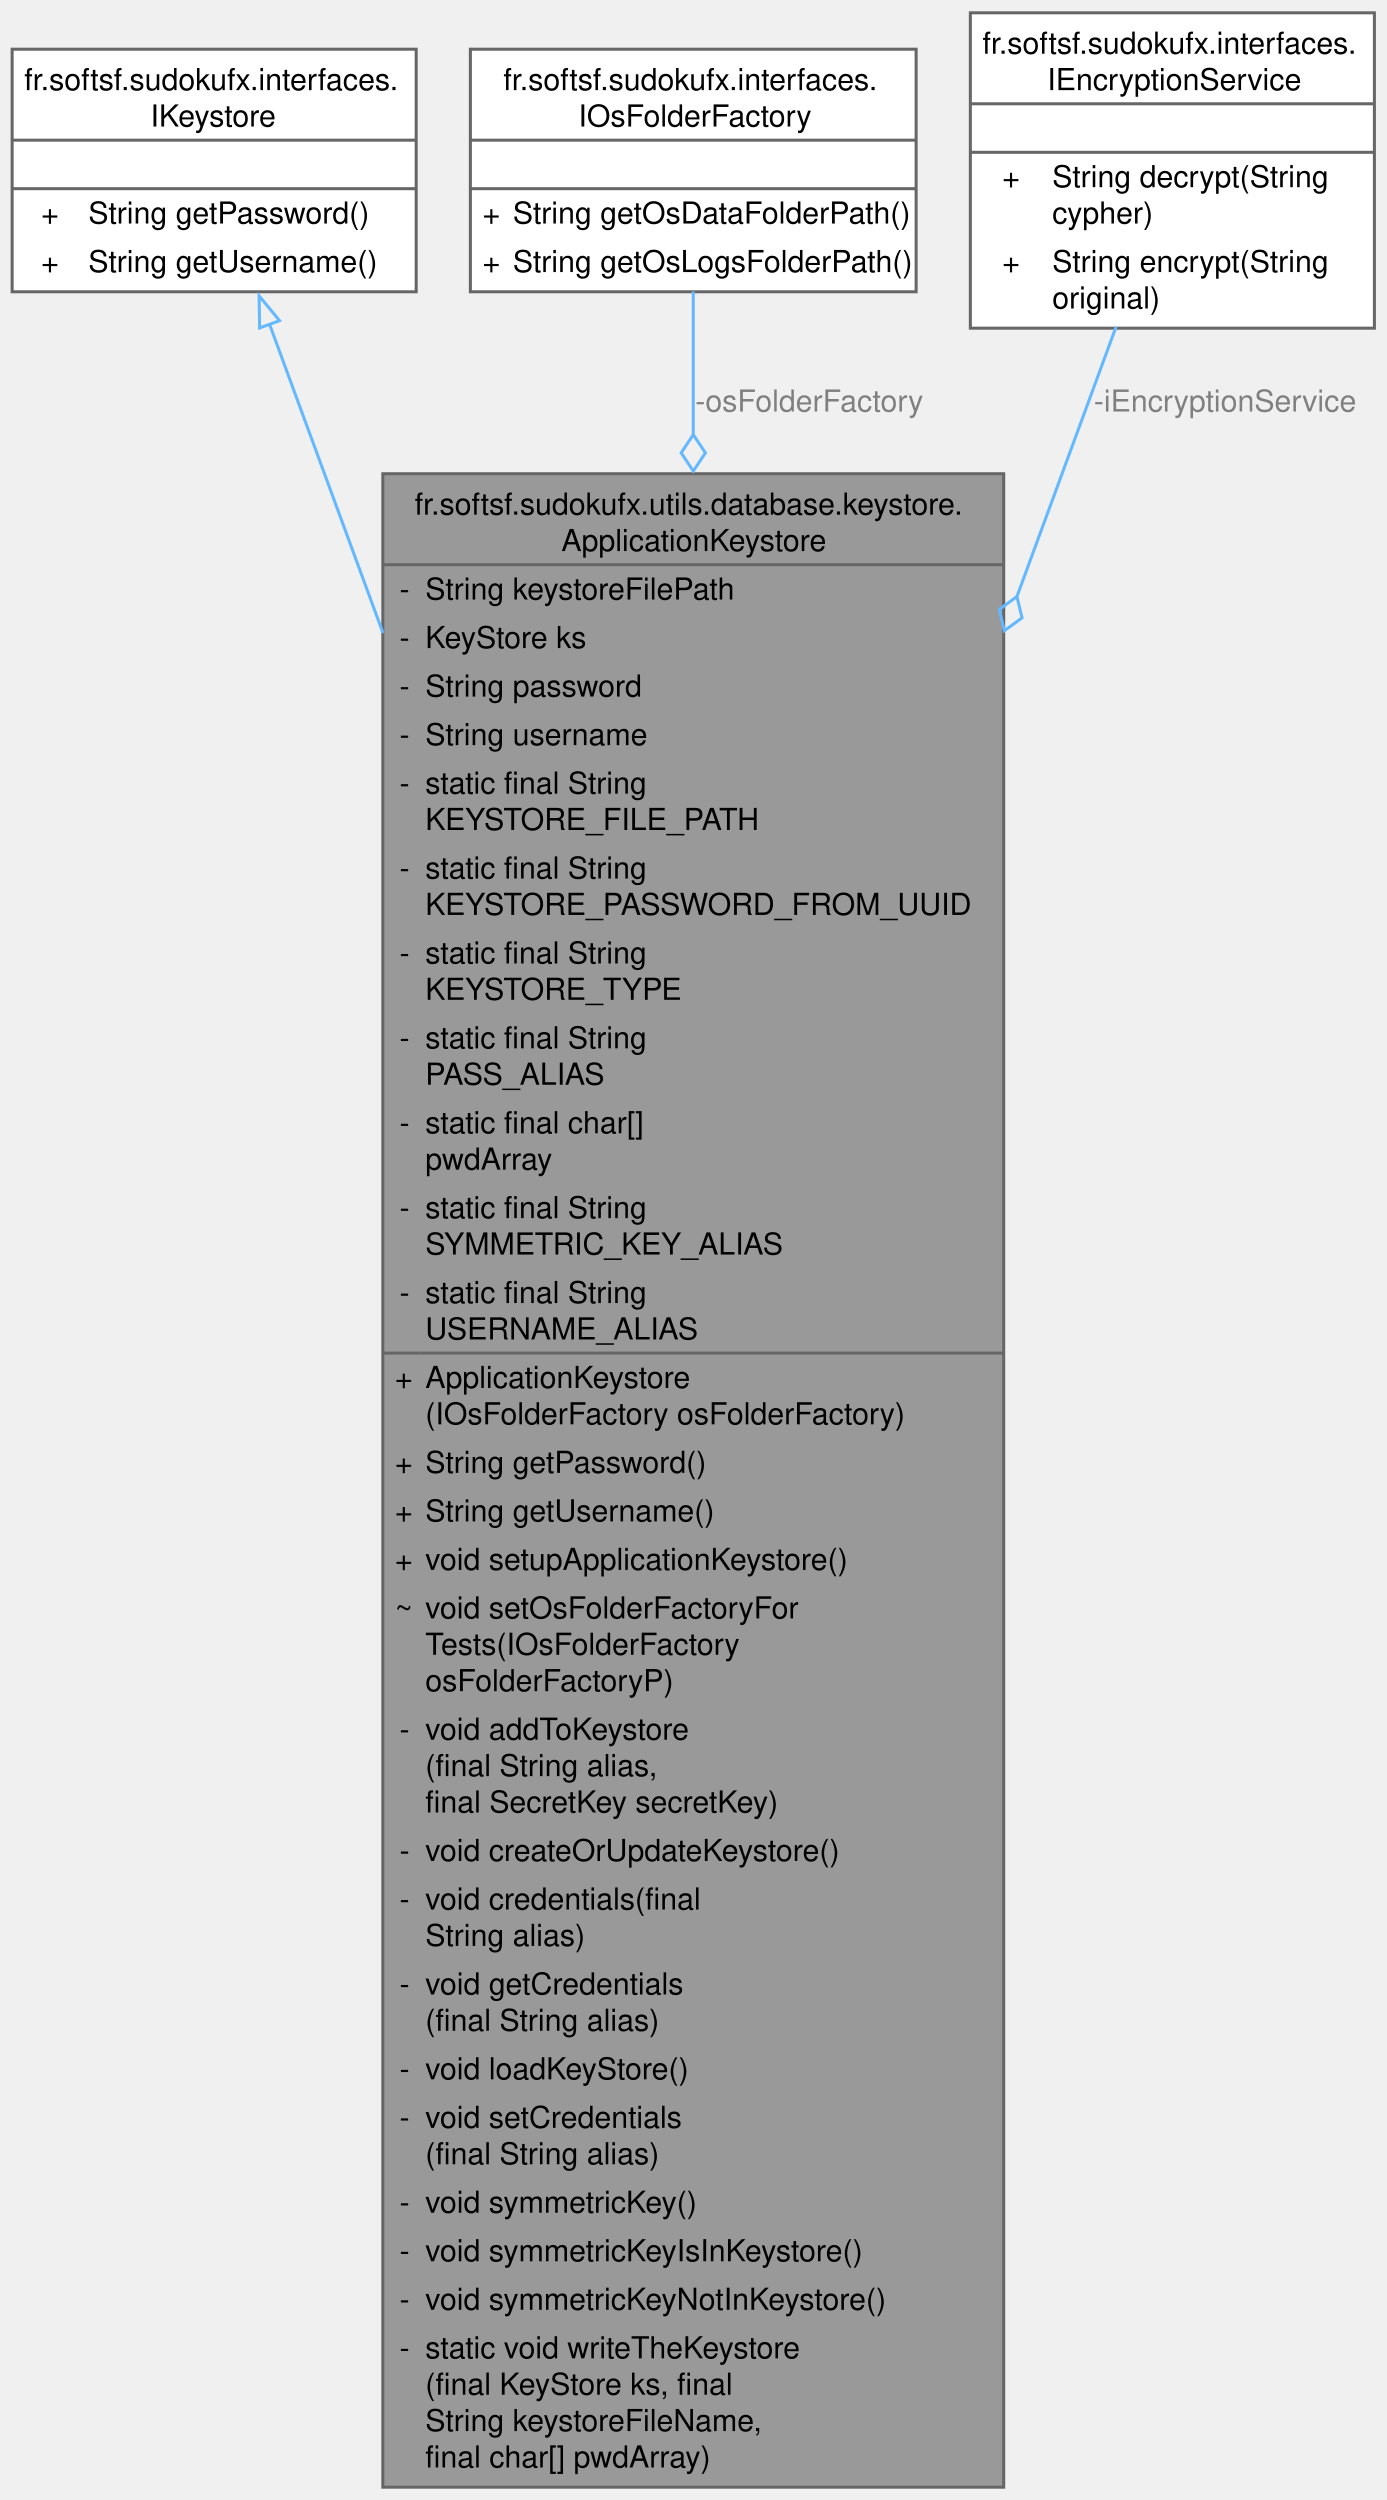
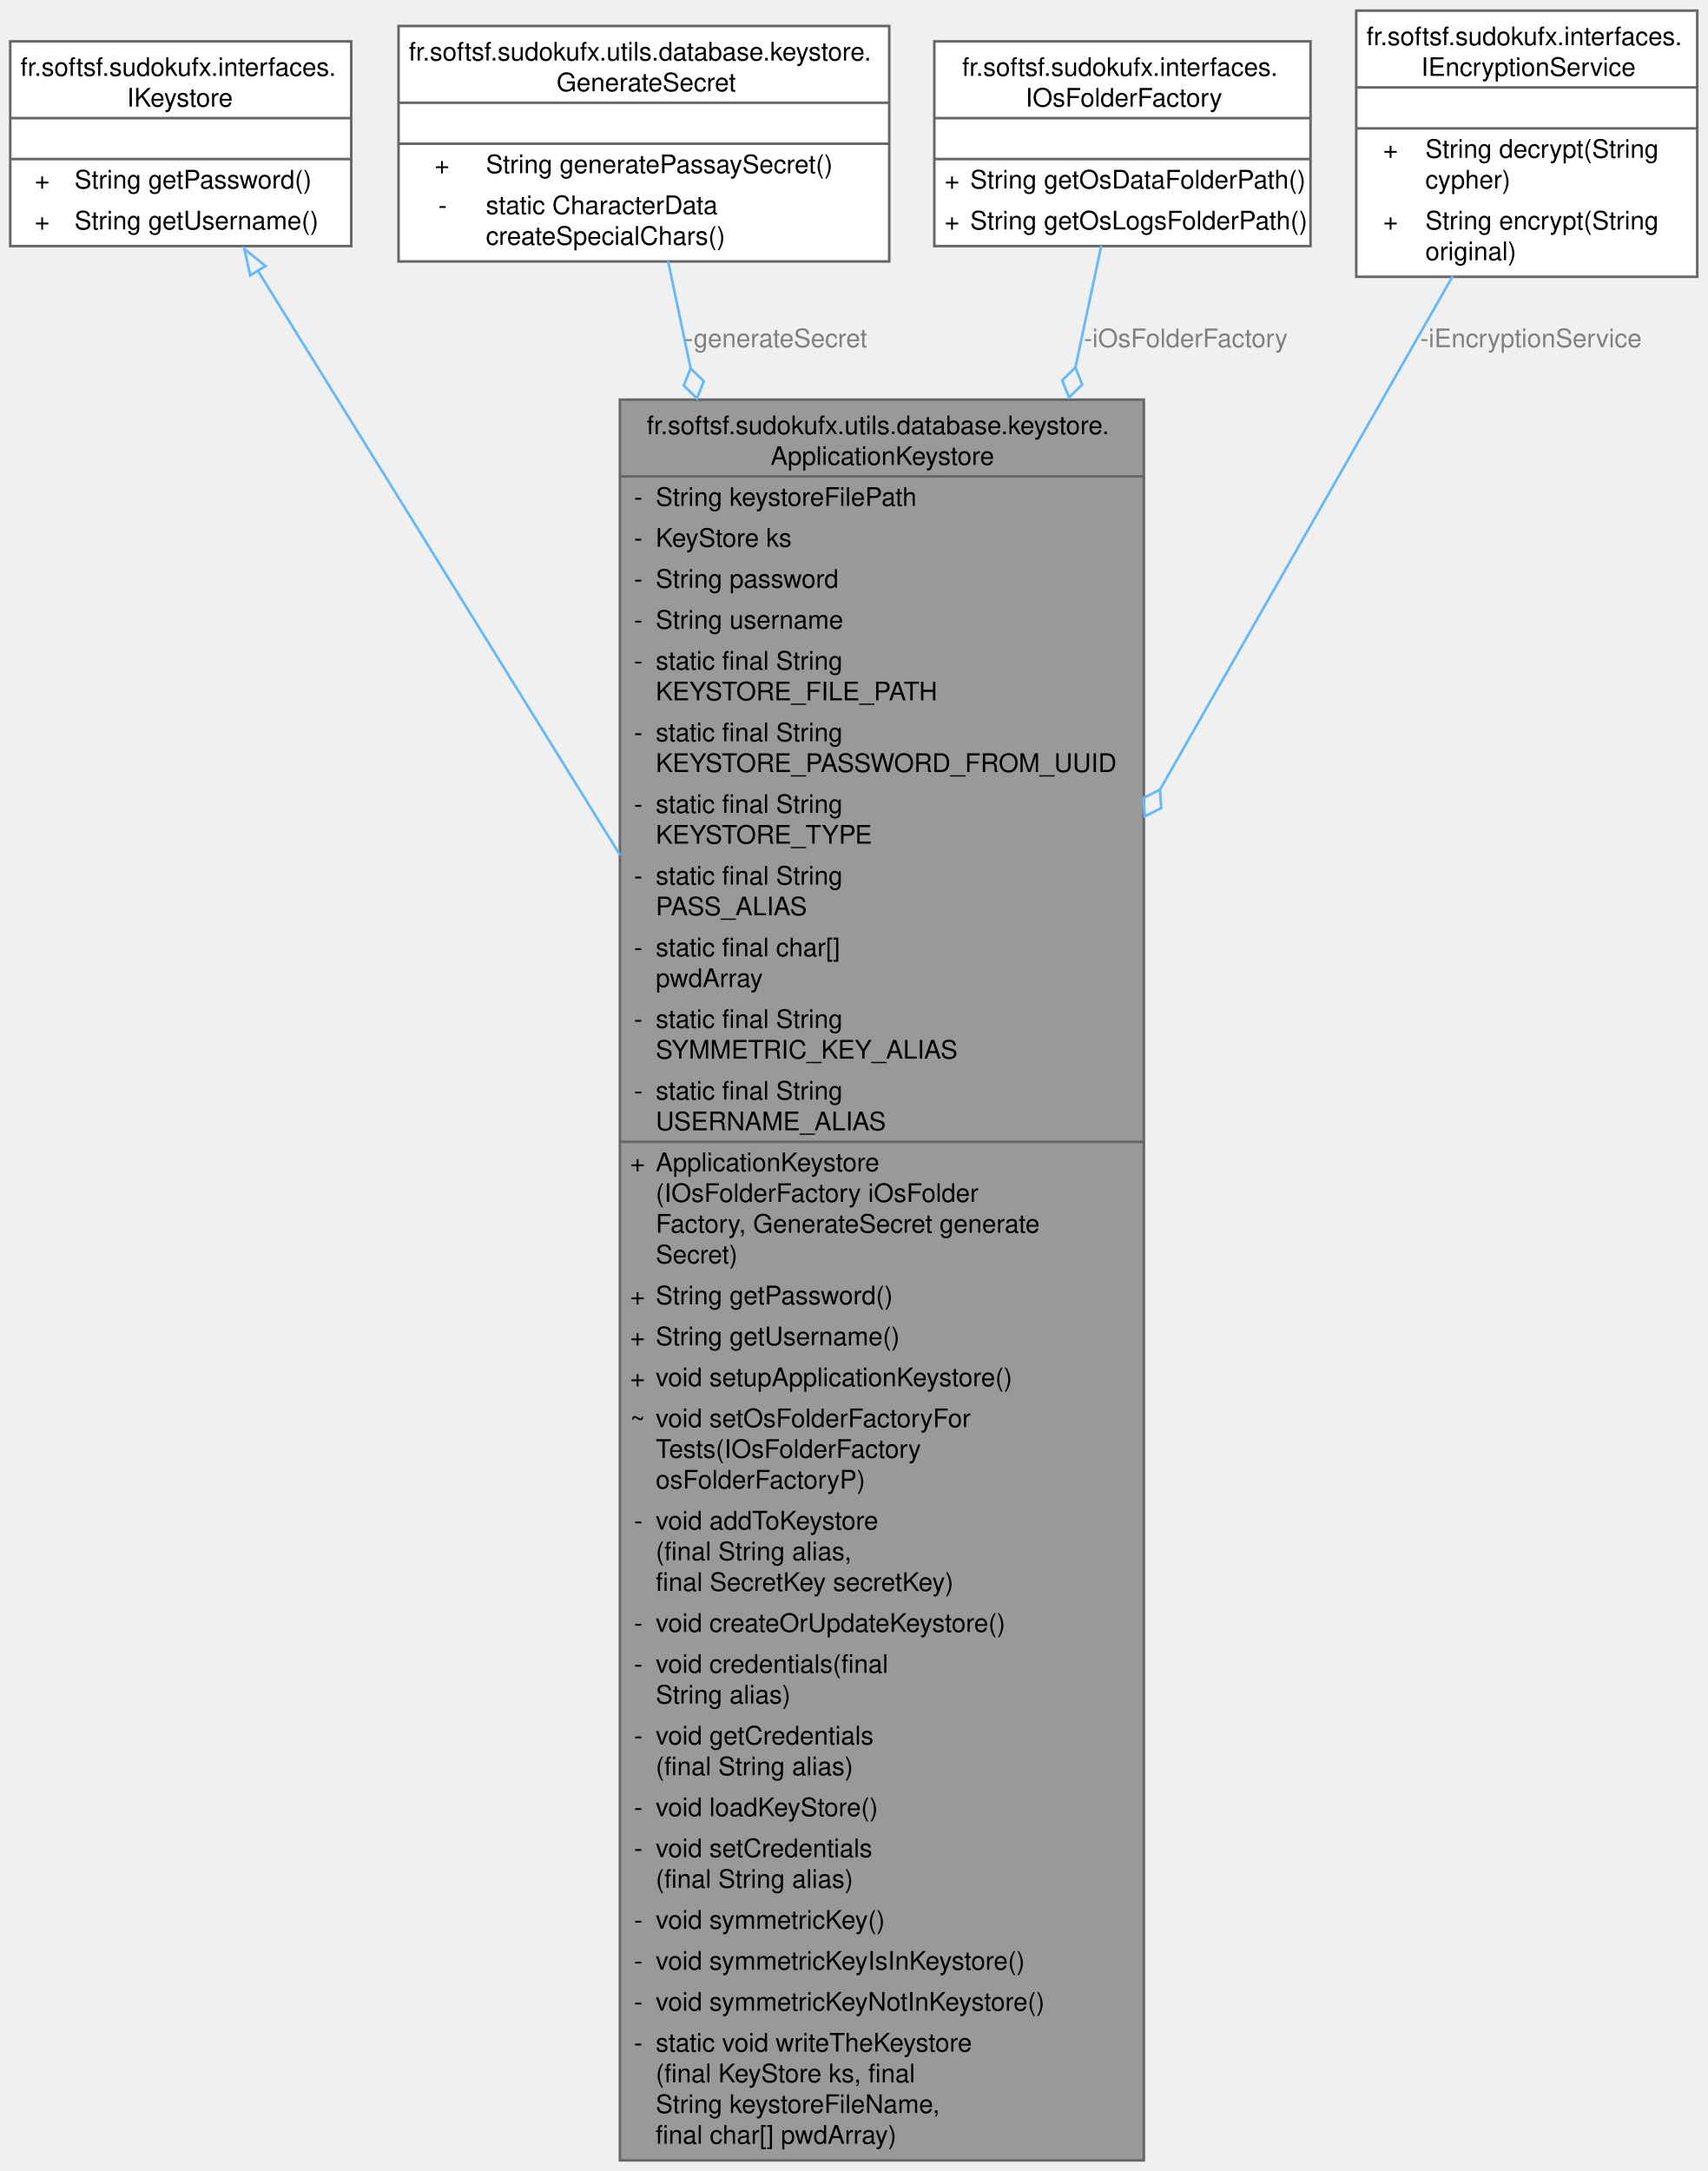
- <svg xmlns="http://www.w3.org/2000/svg" xmlns:xlink="http://www.w3.org/1999/xlink" width="457pt" height="824pt" viewBox="0.00 0.00 457.25 824.00">
-   <g id="graph0" class="graph" transform="scale(1 1) rotate(0) translate(4 820)">
+ <svg xmlns="http://www.w3.org/2000/svg" xmlns:xlink="http://www.w3.org/1999/xlink" width="667pt" height="848pt" viewBox="0.00 0.00 667.25 848.00">
+   <g id="graph0" class="graph" transform="scale(1 1) rotate(0) translate(4 844)">
    <g id="Node000001" class="node">
      <g id="a_Node000001">
        <a xlink:title="Manages the application's keystore for the secure storage of a symmetric key and database credentials...">
-           <polygon fill="#999999" stroke="none" points="327,-664 122.25,-664 122.25,0 327,0 327,-664" />
-           <text text-anchor="start" x="132.75" y="-650.5" font-family="Helvetica,sans-Serif" font-size="10.00">fr.softsf.sudokufx.utils.database.keystore.</text>
-           <text text-anchor="start" x="181.12" y="-638.5" font-family="Helvetica,sans-Serif" font-size="10.00">ApplicationKeystore</text>
-           <text text-anchor="start" x="127.75" y="-622.5" font-family="Helvetica,sans-Serif" font-size="10.00">-</text>
-           <text text-anchor="start" x="136.25" y="-622.5" font-family="Helvetica,sans-Serif" font-size="10.00">String keystoreFilePath</text>
-           <text text-anchor="start" x="127.75" y="-606.5" font-family="Helvetica,sans-Serif" font-size="10.00">-</text>
-           <text text-anchor="start" x="136.25" y="-606.5" font-family="Helvetica,sans-Serif" font-size="10.00">KeyStore ks</text>
-           <text text-anchor="start" x="127.75" y="-590.5" font-family="Helvetica,sans-Serif" font-size="10.00">-</text>
-           <text text-anchor="start" x="136.25" y="-590.5" font-family="Helvetica,sans-Serif" font-size="10.00">String password</text>
-           <text text-anchor="start" x="127.75" y="-574.5" font-family="Helvetica,sans-Serif" font-size="10.00">-</text>
-           <text text-anchor="start" x="136.25" y="-574.5" font-family="Helvetica,sans-Serif" font-size="10.00">String username</text>
-           <text text-anchor="start" x="127.75" y="-558.5" font-family="Helvetica,sans-Serif" font-size="10.00">-</text>
-           <text text-anchor="start" x="136.25" y="-558.5" font-family="Helvetica,sans-Serif" font-size="10.00">static final String</text>
-           <text text-anchor="start" x="136.25" y="-546.5" font-family="Helvetica,sans-Serif" font-size="10.00"> KEYSTORE_FILE_PATH</text>
-           <text text-anchor="start" x="127.75" y="-530.5" font-family="Helvetica,sans-Serif" font-size="10.00">-</text>
-           <text text-anchor="start" x="136.25" y="-530.5" font-family="Helvetica,sans-Serif" font-size="10.00">static final String</text>
-           <text text-anchor="start" x="136.25" y="-518.5" font-family="Helvetica,sans-Serif" font-size="10.00"> KEYSTORE_PASSWORD_FROM_UUID</text>
-           <text text-anchor="start" x="127.75" y="-502.5" font-family="Helvetica,sans-Serif" font-size="10.00">-</text>
-           <text text-anchor="start" x="136.25" y="-502.5" font-family="Helvetica,sans-Serif" font-size="10.00">static final String</text>
-           <text text-anchor="start" x="136.25" y="-490.5" font-family="Helvetica,sans-Serif" font-size="10.00"> KEYSTORE_TYPE</text>
-           <text text-anchor="start" x="127.75" y="-474.5" font-family="Helvetica,sans-Serif" font-size="10.00">-</text>
-           <text text-anchor="start" x="136.25" y="-474.5" font-family="Helvetica,sans-Serif" font-size="10.00">static final String</text>
-           <text text-anchor="start" x="136.25" y="-462.5" font-family="Helvetica,sans-Serif" font-size="10.00"> PASS_ALIAS</text>
-           <text text-anchor="start" x="127.75" y="-446.5" font-family="Helvetica,sans-Serif" font-size="10.00">-</text>
-           <text text-anchor="start" x="136.25" y="-446.5" font-family="Helvetica,sans-Serif" font-size="10.00">static final char[]</text>
-           <text text-anchor="start" x="136.25" y="-434.5" font-family="Helvetica,sans-Serif" font-size="10.00"> pwdArray</text>
-           <text text-anchor="start" x="127.75" y="-418.5" font-family="Helvetica,sans-Serif" font-size="10.00">-</text>
-           <text text-anchor="start" x="136.25" y="-418.5" font-family="Helvetica,sans-Serif" font-size="10.00">static final String</text>
-           <text text-anchor="start" x="136.25" y="-406.5" font-family="Helvetica,sans-Serif" font-size="10.00"> SYMMETRIC_KEY_ALIAS</text>
-           <text text-anchor="start" x="127.75" y="-390.5" font-family="Helvetica,sans-Serif" font-size="10.00">-</text>
-           <text text-anchor="start" x="136.25" y="-390.5" font-family="Helvetica,sans-Serif" font-size="10.00">static final String</text>
-           <text text-anchor="start" x="136.25" y="-378.5" font-family="Helvetica,sans-Serif" font-size="10.00"> USERNAME_ALIAS</text>
-           <text text-anchor="start" x="126.25" y="-362.5" font-family="Helvetica,sans-Serif" font-size="10.00">+</text>
-           <text text-anchor="start" x="136.25" y="-362.5" font-family="Helvetica,sans-Serif" font-size="10.00">ApplicationKeystore</text>
-           <text text-anchor="start" x="136.25" y="-350.5" font-family="Helvetica,sans-Serif" font-size="10.00">(IOsFolderFactory osFolderFactory)</text>
-           <text text-anchor="start" x="126.25" y="-334.5" font-family="Helvetica,sans-Serif" font-size="10.00">+</text>
-           <text text-anchor="start" x="136.25" y="-334.5" font-family="Helvetica,sans-Serif" font-size="10.00">String getPassword()</text>
-           <text text-anchor="start" x="126.25" y="-318.5" font-family="Helvetica,sans-Serif" font-size="10.00">+</text>
-           <text text-anchor="start" x="136.25" y="-318.5" font-family="Helvetica,sans-Serif" font-size="10.00">String getUsername()</text>
-           <text text-anchor="start" x="126.25" y="-302.5" font-family="Helvetica,sans-Serif" font-size="10.00">+</text>
-           <text text-anchor="start" x="136.25" y="-302.5" font-family="Helvetica,sans-Serif" font-size="10.00">void setupApplicationKeystore()</text>
-           <text text-anchor="start" x="126.25" y="-286.5" font-family="Helvetica,sans-Serif" font-size="10.00">~</text>
-           <text text-anchor="start" x="136.25" y="-286.5" font-family="Helvetica,sans-Serif" font-size="10.00">void setOsFolderFactoryFor</text>
-           <text text-anchor="start" x="136.25" y="-274.5" font-family="Helvetica,sans-Serif" font-size="10.00">Tests(IOsFolderFactory</text>
-           <text text-anchor="start" x="136.25" y="-262.5" font-family="Helvetica,sans-Serif" font-size="10.00"> osFolderFactoryP)</text>
-           <text text-anchor="start" x="127.75" y="-246.5" font-family="Helvetica,sans-Serif" font-size="10.00">-</text>
-           <text text-anchor="start" x="136.25" y="-246.5" font-family="Helvetica,sans-Serif" font-size="10.00">void addToKeystore</text>
-           <text text-anchor="start" x="136.25" y="-234.5" font-family="Helvetica,sans-Serif" font-size="10.00">(final String alias,</text>
-           <text text-anchor="start" x="136.25" y="-222.5" font-family="Helvetica,sans-Serif" font-size="10.00"> final SecretKey secretKey)</text>
-           <text text-anchor="start" x="127.75" y="-206.5" font-family="Helvetica,sans-Serif" font-size="10.00">-</text>
-           <text text-anchor="start" x="136.25" y="-206.5" font-family="Helvetica,sans-Serif" font-size="10.00">void createOrUpdateKeystore()</text>
-           <text text-anchor="start" x="127.75" y="-190.5" font-family="Helvetica,sans-Serif" font-size="10.00">-</text>
-           <text text-anchor="start" x="136.25" y="-190.5" font-family="Helvetica,sans-Serif" font-size="10.00">void credentials(final</text>
-           <text text-anchor="start" x="136.25" y="-178.5" font-family="Helvetica,sans-Serif" font-size="10.00"> String alias)</text>
-           <text text-anchor="start" x="127.75" y="-162.5" font-family="Helvetica,sans-Serif" font-size="10.00">-</text>
-           <text text-anchor="start" x="136.25" y="-162.5" font-family="Helvetica,sans-Serif" font-size="10.00">void getCredentials</text>
-           <text text-anchor="start" x="136.25" y="-150.5" font-family="Helvetica,sans-Serif" font-size="10.00">(final String alias)</text>
-           <text text-anchor="start" x="127.75" y="-134.5" font-family="Helvetica,sans-Serif" font-size="10.00">-</text>
-           <text text-anchor="start" x="136.25" y="-134.5" font-family="Helvetica,sans-Serif" font-size="10.00">void loadKeyStore()</text>
-           <text text-anchor="start" x="127.75" y="-118.5" font-family="Helvetica,sans-Serif" font-size="10.00">-</text>
-           <text text-anchor="start" x="136.25" y="-118.5" font-family="Helvetica,sans-Serif" font-size="10.00">void setCredentials</text>
-           <text text-anchor="start" x="136.25" y="-106.5" font-family="Helvetica,sans-Serif" font-size="10.00">(final String alias)</text>
-           <text text-anchor="start" x="127.75" y="-90.5" font-family="Helvetica,sans-Serif" font-size="10.00">-</text>
-           <text text-anchor="start" x="136.25" y="-90.5" font-family="Helvetica,sans-Serif" font-size="10.00">void symmetricKey()</text>
-           <text text-anchor="start" x="127.75" y="-74.5" font-family="Helvetica,sans-Serif" font-size="10.00">-</text>
-           <text text-anchor="start" x="136.25" y="-74.5" font-family="Helvetica,sans-Serif" font-size="10.00">void symmetricKeyIsInKeystore()</text>
-           <text text-anchor="start" x="127.75" y="-58.5" font-family="Helvetica,sans-Serif" font-size="10.00">-</text>
-           <text text-anchor="start" x="136.25" y="-58.5" font-family="Helvetica,sans-Serif" font-size="10.00">void symmetricKeyNotInKeystore()</text>
-           <text text-anchor="start" x="127.75" y="-42.5" font-family="Helvetica,sans-Serif" font-size="10.00">-</text>
-           <text text-anchor="start" x="136.25" y="-42.5" font-family="Helvetica,sans-Serif" font-size="10.00">static void writeTheKeystore</text>
-           <text text-anchor="start" x="136.25" y="-30.5" font-family="Helvetica,sans-Serif" font-size="10.00">(final KeyStore ks, final</text>
-           <text text-anchor="start" x="136.25" y="-18.5" font-family="Helvetica,sans-Serif" font-size="10.00"> String keystoreFileName,</text>
-           <text text-anchor="start" x="136.25" y="-6.5" font-family="Helvetica,sans-Serif" font-size="10.00"> final char[] pwdArray)</text>
-           <polygon fill="#666666" stroke="#666666" points="122.25,-634 122.25,-634 327,-634 327,-634 122.25,-634" />
-           <polygon fill="#666666" stroke="#666666" points="122.25,-374 122.25,-374 134.25,-374 134.25,-374 122.25,-374" />
-           <polygon fill="#666666" stroke="#666666" points="134.25,-374 134.25,-374 327,-374 327,-374 134.25,-374" />
-           <polygon fill="none" stroke="#666666" points="122.25,0 122.25,-664 327,-664 327,0 122.25,0" />
+           <polygon fill="#999999" stroke="none" points="443,-688 238.25,-688 238.25,0 443,0 443,-688" />
+           <text text-anchor="start" x="248.75" y="-674.5" font-family="Helvetica,sans-Serif" font-size="10.00">fr.softsf.sudokufx.utils.database.keystore.</text>
+           <text text-anchor="start" x="297.12" y="-662.5" font-family="Helvetica,sans-Serif" font-size="10.00">ApplicationKeystore</text>
+           <text text-anchor="start" x="243.75" y="-646.5" font-family="Helvetica,sans-Serif" font-size="10.00">-</text>
+           <text text-anchor="start" x="252.25" y="-646.5" font-family="Helvetica,sans-Serif" font-size="10.00">String keystoreFilePath</text>
+           <text text-anchor="start" x="243.75" y="-630.5" font-family="Helvetica,sans-Serif" font-size="10.00">-</text>
+           <text text-anchor="start" x="252.25" y="-630.5" font-family="Helvetica,sans-Serif" font-size="10.00">KeyStore ks</text>
+           <text text-anchor="start" x="243.75" y="-614.5" font-family="Helvetica,sans-Serif" font-size="10.00">-</text>
+           <text text-anchor="start" x="252.25" y="-614.5" font-family="Helvetica,sans-Serif" font-size="10.00">String password</text>
+           <text text-anchor="start" x="243.75" y="-598.5" font-family="Helvetica,sans-Serif" font-size="10.00">-</text>
+           <text text-anchor="start" x="252.25" y="-598.5" font-family="Helvetica,sans-Serif" font-size="10.00">String username</text>
+           <text text-anchor="start" x="243.75" y="-582.5" font-family="Helvetica,sans-Serif" font-size="10.00">-</text>
+           <text text-anchor="start" x="252.25" y="-582.5" font-family="Helvetica,sans-Serif" font-size="10.00">static final String</text>
+           <text text-anchor="start" x="252.25" y="-570.5" font-family="Helvetica,sans-Serif" font-size="10.00"> KEYSTORE_FILE_PATH</text>
+           <text text-anchor="start" x="243.75" y="-554.5" font-family="Helvetica,sans-Serif" font-size="10.00">-</text>
+           <text text-anchor="start" x="252.25" y="-554.5" font-family="Helvetica,sans-Serif" font-size="10.00">static final String</text>
+           <text text-anchor="start" x="252.25" y="-542.5" font-family="Helvetica,sans-Serif" font-size="10.00"> KEYSTORE_PASSWORD_FROM_UUID</text>
+           <text text-anchor="start" x="243.75" y="-526.5" font-family="Helvetica,sans-Serif" font-size="10.00">-</text>
+           <text text-anchor="start" x="252.25" y="-526.5" font-family="Helvetica,sans-Serif" font-size="10.00">static final String</text>
+           <text text-anchor="start" x="252.25" y="-514.5" font-family="Helvetica,sans-Serif" font-size="10.00"> KEYSTORE_TYPE</text>
+           <text text-anchor="start" x="243.75" y="-498.5" font-family="Helvetica,sans-Serif" font-size="10.00">-</text>
+           <text text-anchor="start" x="252.25" y="-498.5" font-family="Helvetica,sans-Serif" font-size="10.00">static final String</text>
+           <text text-anchor="start" x="252.25" y="-486.5" font-family="Helvetica,sans-Serif" font-size="10.00"> PASS_ALIAS</text>
+           <text text-anchor="start" x="243.75" y="-470.5" font-family="Helvetica,sans-Serif" font-size="10.00">-</text>
+           <text text-anchor="start" x="252.25" y="-470.5" font-family="Helvetica,sans-Serif" font-size="10.00">static final char[]</text>
+           <text text-anchor="start" x="252.25" y="-458.5" font-family="Helvetica,sans-Serif" font-size="10.00"> pwdArray</text>
+           <text text-anchor="start" x="243.75" y="-442.5" font-family="Helvetica,sans-Serif" font-size="10.00">-</text>
+           <text text-anchor="start" x="252.25" y="-442.5" font-family="Helvetica,sans-Serif" font-size="10.00">static final String</text>
+           <text text-anchor="start" x="252.25" y="-430.5" font-family="Helvetica,sans-Serif" font-size="10.00"> SYMMETRIC_KEY_ALIAS</text>
+           <text text-anchor="start" x="243.75" y="-414.5" font-family="Helvetica,sans-Serif" font-size="10.00">-</text>
+           <text text-anchor="start" x="252.25" y="-414.5" font-family="Helvetica,sans-Serif" font-size="10.00">static final String</text>
+           <text text-anchor="start" x="252.25" y="-402.5" font-family="Helvetica,sans-Serif" font-size="10.00"> USERNAME_ALIAS</text>
+           <text text-anchor="start" x="242.25" y="-386.5" font-family="Helvetica,sans-Serif" font-size="10.00">+</text>
+           <text text-anchor="start" x="252.25" y="-386.5" font-family="Helvetica,sans-Serif" font-size="10.00">ApplicationKeystore</text>
+           <text text-anchor="start" x="252.25" y="-374.5" font-family="Helvetica,sans-Serif" font-size="10.00">(IOsFolderFactory iOsFolder</text>
+           <text text-anchor="start" x="252.25" y="-362.5" font-family="Helvetica,sans-Serif" font-size="10.00">Factory, GenerateSecret generate</text>
+           <text text-anchor="start" x="252.25" y="-350.5" font-family="Helvetica,sans-Serif" font-size="10.00">Secret)</text>
+           <text text-anchor="start" x="242.25" y="-334.5" font-family="Helvetica,sans-Serif" font-size="10.00">+</text>
+           <text text-anchor="start" x="252.25" y="-334.5" font-family="Helvetica,sans-Serif" font-size="10.00">String getPassword()</text>
+           <text text-anchor="start" x="242.25" y="-318.5" font-family="Helvetica,sans-Serif" font-size="10.00">+</text>
+           <text text-anchor="start" x="252.25" y="-318.5" font-family="Helvetica,sans-Serif" font-size="10.00">String getUsername()</text>
+           <text text-anchor="start" x="242.25" y="-302.5" font-family="Helvetica,sans-Serif" font-size="10.00">+</text>
+           <text text-anchor="start" x="252.25" y="-302.5" font-family="Helvetica,sans-Serif" font-size="10.00">void setupApplicationKeystore()</text>
+           <text text-anchor="start" x="242.25" y="-286.5" font-family="Helvetica,sans-Serif" font-size="10.00">~</text>
+           <text text-anchor="start" x="252.25" y="-286.5" font-family="Helvetica,sans-Serif" font-size="10.00">void setOsFolderFactoryFor</text>
+           <text text-anchor="start" x="252.25" y="-274.5" font-family="Helvetica,sans-Serif" font-size="10.00">Tests(IOsFolderFactory</text>
+           <text text-anchor="start" x="252.25" y="-262.5" font-family="Helvetica,sans-Serif" font-size="10.00"> osFolderFactoryP)</text>
+           <text text-anchor="start" x="243.75" y="-246.5" font-family="Helvetica,sans-Serif" font-size="10.00">-</text>
+           <text text-anchor="start" x="252.25" y="-246.5" font-family="Helvetica,sans-Serif" font-size="10.00">void addToKeystore</text>
+           <text text-anchor="start" x="252.25" y="-234.5" font-family="Helvetica,sans-Serif" font-size="10.00">(final String alias,</text>
+           <text text-anchor="start" x="252.25" y="-222.5" font-family="Helvetica,sans-Serif" font-size="10.00"> final SecretKey secretKey)</text>
+           <text text-anchor="start" x="243.75" y="-206.5" font-family="Helvetica,sans-Serif" font-size="10.00">-</text>
+           <text text-anchor="start" x="252.25" y="-206.5" font-family="Helvetica,sans-Serif" font-size="10.00">void createOrUpdateKeystore()</text>
+           <text text-anchor="start" x="243.75" y="-190.5" font-family="Helvetica,sans-Serif" font-size="10.00">-</text>
+           <text text-anchor="start" x="252.25" y="-190.5" font-family="Helvetica,sans-Serif" font-size="10.00">void credentials(final</text>
+           <text text-anchor="start" x="252.25" y="-178.5" font-family="Helvetica,sans-Serif" font-size="10.00"> String alias)</text>
+           <text text-anchor="start" x="243.75" y="-162.5" font-family="Helvetica,sans-Serif" font-size="10.00">-</text>
+           <text text-anchor="start" x="252.25" y="-162.5" font-family="Helvetica,sans-Serif" font-size="10.00">void getCredentials</text>
+           <text text-anchor="start" x="252.25" y="-150.5" font-family="Helvetica,sans-Serif" font-size="10.00">(final String alias)</text>
+           <text text-anchor="start" x="243.75" y="-134.5" font-family="Helvetica,sans-Serif" font-size="10.00">-</text>
+           <text text-anchor="start" x="252.25" y="-134.5" font-family="Helvetica,sans-Serif" font-size="10.00">void loadKeyStore()</text>
+           <text text-anchor="start" x="243.75" y="-118.5" font-family="Helvetica,sans-Serif" font-size="10.00">-</text>
+           <text text-anchor="start" x="252.25" y="-118.5" font-family="Helvetica,sans-Serif" font-size="10.00">void setCredentials</text>
+           <text text-anchor="start" x="252.25" y="-106.5" font-family="Helvetica,sans-Serif" font-size="10.00">(final String alias)</text>
+           <text text-anchor="start" x="243.75" y="-90.5" font-family="Helvetica,sans-Serif" font-size="10.00">-</text>
+           <text text-anchor="start" x="252.25" y="-90.5" font-family="Helvetica,sans-Serif" font-size="10.00">void symmetricKey()</text>
+           <text text-anchor="start" x="243.75" y="-74.5" font-family="Helvetica,sans-Serif" font-size="10.00">-</text>
+           <text text-anchor="start" x="252.25" y="-74.5" font-family="Helvetica,sans-Serif" font-size="10.00">void symmetricKeyIsInKeystore()</text>
+           <text text-anchor="start" x="243.75" y="-58.5" font-family="Helvetica,sans-Serif" font-size="10.00">-</text>
+           <text text-anchor="start" x="252.25" y="-58.5" font-family="Helvetica,sans-Serif" font-size="10.00">void symmetricKeyNotInKeystore()</text>
+           <text text-anchor="start" x="243.75" y="-42.5" font-family="Helvetica,sans-Serif" font-size="10.00">-</text>
+           <text text-anchor="start" x="252.25" y="-42.5" font-family="Helvetica,sans-Serif" font-size="10.00">static void writeTheKeystore</text>
+           <text text-anchor="start" x="252.25" y="-30.5" font-family="Helvetica,sans-Serif" font-size="10.00">(final KeyStore ks, final</text>
+           <text text-anchor="start" x="252.25" y="-18.5" font-family="Helvetica,sans-Serif" font-size="10.00"> String keystoreFileName,</text>
+           <text text-anchor="start" x="252.25" y="-6.5" font-family="Helvetica,sans-Serif" font-size="10.00"> final char[] pwdArray)</text>
+           <polygon fill="#666666" stroke="#666666" points="238.25,-658 238.25,-658 443,-658 443,-658 238.25,-658" />
+           <polygon fill="#666666" stroke="#666666" points="238.25,-398 238.25,-398 250.25,-398 250.25,-398 238.25,-398" />
+           <polygon fill="#666666" stroke="#666666" points="250.25,-398 250.25,-398 443,-398 443,-398 250.25,-398" />
+           <polygon fill="none" stroke="#666666" points="238.25,0 238.25,-688 443,-688 443,0 238.25,0" />
        </a>
      </g>
    </g>
    <g id="Node000002" class="node">
      <g id="a_Node000002">
        <a xlink:href="interfacefr_1_1softsf_1_1sudokufx_1_1interfaces_1_1_i_keystore.html" target="_top" xlink:title="Interface defining methods to get the database username and his password.">
-           <polygon fill="white" stroke="none" points="133.25,-804 0,-804 0,-724 133.25,-724 133.25,-804" />
-           <text text-anchor="start" x="4" y="-790.5" font-family="Helvetica,sans-Serif" font-size="10.00">fr.softsf.sudokufx.interfaces.</text>
-           <text text-anchor="start" x="45.62" y="-778.5" font-family="Helvetica,sans-Serif" font-size="10.00">IKeystore</text>
-           <text text-anchor="start" x="65.12" y="-762.5" font-family="Helvetica,sans-Serif" font-size="10.00"> </text>
-           <text text-anchor="start" x="9.56" y="-746.5" font-family="Helvetica,sans-Serif" font-size="10.00">+</text>
-           <text text-anchor="start" x="25.12" y="-746.5" font-family="Helvetica,sans-Serif" font-size="10.00">String getPassword()</text>
-           <text text-anchor="start" x="9.56" y="-730.5" font-family="Helvetica,sans-Serif" font-size="10.00">+</text>
-           <text text-anchor="start" x="25.12" y="-730.5" font-family="Helvetica,sans-Serif" font-size="10.00">String getUsername()</text>
-           <polygon fill="#666666" stroke="#666666" points="0,-774 0,-774 133.25,-774 133.25,-774 0,-774" />
-           <polygon fill="#666666" stroke="#666666" points="0,-758 0,-758 133.25,-758 133.25,-758 0,-758" />
-           <polygon fill="none" stroke="#666666" points="0,-724 0,-804 133.25,-804 133.25,-724 0,-724" />
+           <polygon fill="white" stroke="none" points="133.25,-828 0,-828 0,-748 133.25,-748 133.25,-828" />
+           <text text-anchor="start" x="4" y="-814.5" font-family="Helvetica,sans-Serif" font-size="10.00">fr.softsf.sudokufx.interfaces.</text>
+           <text text-anchor="start" x="45.62" y="-802.5" font-family="Helvetica,sans-Serif" font-size="10.00">IKeystore</text>
+           <text text-anchor="start" x="65.12" y="-786.5" font-family="Helvetica,sans-Serif" font-size="10.00"> </text>
+           <text text-anchor="start" x="9.56" y="-770.5" font-family="Helvetica,sans-Serif" font-size="10.00">+</text>
+           <text text-anchor="start" x="25.12" y="-770.5" font-family="Helvetica,sans-Serif" font-size="10.00">String getPassword()</text>
+           <text text-anchor="start" x="9.56" y="-754.5" font-family="Helvetica,sans-Serif" font-size="10.00">+</text>
+           <text text-anchor="start" x="25.12" y="-754.5" font-family="Helvetica,sans-Serif" font-size="10.00">String getUsername()</text>
+           <polygon fill="#666666" stroke="#666666" points="0,-798 0,-798 133.25,-798 133.25,-798 0,-798" />
+           <polygon fill="#666666" stroke="#666666" points="0,-782 0,-782 133.25,-782 133.25,-782 0,-782" />
+           <polygon fill="none" stroke="#666666" points="0,-748 0,-828 133.25,-828 133.25,-748 0,-748" />
        </a>
      </g>
    </g>
    <g id="edge1_Node000001_Node000002" class="edge">
      <g id="a_edge1_Node000001_Node000002">
        <a xlink:title=" ">
-           <path fill="none" stroke="#63b8ff" d="M84.85,-713.41C94.79,-686.34 107.99,-650.42 122.31,-611.46" />
-           <polygon fill="none" stroke="#63b8ff" points="81.61,-712.07 81.45,-722.66 88.18,-714.48 81.61,-712.07" />
+           <path fill="none" stroke="#63b8ff" d="M96.56,-738.71C130.54,-683.89 187.82,-591.49 238.35,-509.98" />
+           <polygon fill="none" stroke="#63b8ff" points="93.79,-736.53 91.5,-746.88 99.74,-740.22 93.79,-736.53" />
        </a>
      </g>
    </g>
    <g id="Node000003" class="node">
      <g id="a_Node000003">
-         <a xlink:href="interfacefr_1_1softsf_1_1sudokufx_1_1interfaces_1_1_i_os_folder_factory.html" target="_top" xlink:title="Interface defining methods for accessing OS-specific folder paths.">
-           <polygon fill="white" stroke="none" points="298.12,-804 151.12,-804 151.12,-724 298.12,-724 298.12,-804" />
-           <text text-anchor="start" x="162" y="-790.5" font-family="Helvetica,sans-Serif" font-size="10.00">fr.softsf.sudokufx.interfaces.</text>
-           <text text-anchor="start" x="186.75" y="-778.5" font-family="Helvetica,sans-Serif" font-size="10.00">IOsFolderFactory</text>
-           <text text-anchor="start" x="223.12" y="-762.5" font-family="Helvetica,sans-Serif" font-size="10.00"> </text>
-           <text text-anchor="start" x="155.12" y="-746.5" font-family="Helvetica,sans-Serif" font-size="10.00">+</text>
-           <text text-anchor="start" x="165.12" y="-746.5" font-family="Helvetica,sans-Serif" font-size="10.00">String getOsDataFolderPath()</text>
-           <text text-anchor="start" x="155.12" y="-730.5" font-family="Helvetica,sans-Serif" font-size="10.00">+</text>
-           <text text-anchor="start" x="165.12" y="-730.5" font-family="Helvetica,sans-Serif" font-size="10.00">String getOsLogsFolderPath()</text>
-           <polygon fill="#666666" stroke="#666666" points="151.12,-774 151.12,-774 298.12,-774 298.12,-774 151.12,-774" />
-           <polygon fill="#666666" stroke="#666666" points="151.12,-758 151.12,-758 298.12,-758 298.12,-758 151.12,-758" />
-           <polygon fill="none" stroke="#666666" points="151.12,-724 151.12,-804 298.12,-804 298.12,-724 151.12,-724" />
+         <a xlink:href="classfr_1_1softsf_1_1sudokufx_1_1utils_1_1database_1_1keystore_1_1_generate_secret.html" target="_top" xlink:title="Utility class for generating secure passwords using the Passay library.">
+           <polygon fill="white" stroke="none" points="343.5,-834 151.75,-834 151.75,-742 343.5,-742 343.5,-834" />
+           <text text-anchor="start" x="155.75" y="-820.5" font-family="Helvetica,sans-Serif" font-size="10.00">fr.softsf.sudokufx.utils.database.keystore.</text>
+           <text text-anchor="start" x="213.5" y="-808.5" font-family="Helvetica,sans-Serif" font-size="10.00">GenerateSecret</text>
+           <text text-anchor="start" x="246.12" y="-792.5" font-family="Helvetica,sans-Serif" font-size="10.00"> </text>
+           <text text-anchor="start" x="165.81" y="-776.5" font-family="Helvetica,sans-Serif" font-size="10.00">+</text>
+           <text text-anchor="start" x="185.88" y="-776.5" font-family="Helvetica,sans-Serif" font-size="10.00">String generatePassaySecret()</text>
+           <text text-anchor="start" x="167.31" y="-760.5" font-family="Helvetica,sans-Serif" font-size="10.00">-</text>
+           <text text-anchor="start" x="185.88" y="-760.5" font-family="Helvetica,sans-Serif" font-size="10.00">static CharacterData</text>
+           <text text-anchor="start" x="185.88" y="-748.5" font-family="Helvetica,sans-Serif" font-size="10.00"> createSpecialChars()</text>
+           <polygon fill="#666666" stroke="#666666" points="151.75,-804 151.75,-804 343.5,-804 343.5,-804 151.75,-804" />
+           <polygon fill="#666666" stroke="#666666" points="151.75,-788 151.75,-788 343.5,-788 343.5,-788 151.75,-788" />
+           <polygon fill="none" stroke="#666666" points="151.75,-742 151.75,-834 343.5,-834 343.5,-742 151.75,-742" />
        </a>
      </g>
    </g>
    <g id="edge2_Node000001_Node000003" class="edge">
      <g id="a_edge2_Node000001_Node000003">
        <a xlink:title=" ">
-           <path fill="none" stroke="#63b8ff" d="M224.62,-724.08C224.62,-710.88 224.62,-694.88 224.62,-676.99" />
-           <polygon fill="none" stroke="#63b8ff" points="224.63,-676.88 220.63,-670.88 224.63,-664.88 228.63,-670.88 224.63,-676.88" />
+           <path fill="none" stroke="#63b8ff" d="M257.05,-742.19C259.63,-729.94 262.64,-715.65 265.95,-699.91" />
+           <polygon fill="none" stroke="#63b8ff" points="265.88,-700.22 263.21,-693.53 268.35,-688.48 271.03,-695.17 265.88,-700.22" />
        </a>
      </g>
-       <text text-anchor="middle" x="262.88" y="-684.5" font-family="Helvetica,sans-Serif" font-size="10.00" fill="grey"> -osFolderFactory</text>
+       <text text-anchor="middle" x="299.22" y="-708.5" font-family="Helvetica,sans-Serif" font-size="10.00" fill="grey"> -generateSecret</text>
    </g>
    <g id="Node000004" class="node">
      <g id="a_Node000004">
-         <a xlink:href="interfacefr_1_1softsf_1_1sudokufx_1_1interfaces_1_1_i_encryption_service.html" target="_top" xlink:title="Interface defining methods for encrypt and decrypt using AES-GCM (Galois/Counter Mode) encryption.">
-           <polygon fill="white" stroke="none" points="449.25,-816 316,-816 316,-712 449.25,-712 449.25,-816" />
-           <text text-anchor="start" x="320" y="-802.5" font-family="Helvetica,sans-Serif" font-size="10.00">fr.softsf.sudokufx.interfaces.</text>
-           <text text-anchor="start" x="341.38" y="-790.5" font-family="Helvetica,sans-Serif" font-size="10.00">IEncryptionService</text>
-           <text text-anchor="start" x="381.12" y="-774.5" font-family="Helvetica,sans-Serif" font-size="10.00"> </text>
-           <text text-anchor="start" x="326.5" y="-758.5" font-family="Helvetica,sans-Serif" font-size="10.00">+</text>
-           <text text-anchor="start" x="343" y="-758.5" font-family="Helvetica,sans-Serif" font-size="10.00">String decrypt(String</text>
-           <text text-anchor="start" x="343" y="-746.5" font-family="Helvetica,sans-Serif" font-size="10.00"> cypher)</text>
-           <text text-anchor="start" x="326.5" y="-730.5" font-family="Helvetica,sans-Serif" font-size="10.00">+</text>
-           <text text-anchor="start" x="343" y="-730.5" font-family="Helvetica,sans-Serif" font-size="10.00">String encrypt(String</text>
-           <text text-anchor="start" x="343" y="-718.5" font-family="Helvetica,sans-Serif" font-size="10.00"> original)</text>
-           <polygon fill="#666666" stroke="#666666" points="316,-786 316,-786 449.25,-786 449.25,-786 316,-786" />
-           <polygon fill="#666666" stroke="#666666" points="316,-770 316,-770 449.25,-770 449.25,-770 316,-770" />
-           <polygon fill="none" stroke="#666666" points="316,-712 316,-816 449.25,-816 449.25,-712 316,-712" />
+         <a xlink:href="interfacefr_1_1softsf_1_1sudokufx_1_1interfaces_1_1_i_os_folder_factory.html" target="_top" xlink:title="Interface defining methods for accessing OS-specific folder paths.">
+           <polygon fill="white" stroke="none" points="508.12,-828 361.12,-828 361.12,-748 508.12,-748 508.12,-828" />
+           <text text-anchor="start" x="372" y="-814.5" font-family="Helvetica,sans-Serif" font-size="10.00">fr.softsf.sudokufx.interfaces.</text>
+           <text text-anchor="start" x="396.75" y="-802.5" font-family="Helvetica,sans-Serif" font-size="10.00">IOsFolderFactory</text>
+           <text text-anchor="start" x="433.12" y="-786.5" font-family="Helvetica,sans-Serif" font-size="10.00"> </text>
+           <text text-anchor="start" x="365.12" y="-770.5" font-family="Helvetica,sans-Serif" font-size="10.00">+</text>
+           <text text-anchor="start" x="375.12" y="-770.5" font-family="Helvetica,sans-Serif" font-size="10.00">String getOsDataFolderPath()</text>
+           <text text-anchor="start" x="365.12" y="-754.5" font-family="Helvetica,sans-Serif" font-size="10.00">+</text>
+           <text text-anchor="start" x="375.12" y="-754.5" font-family="Helvetica,sans-Serif" font-size="10.00">String getOsLogsFolderPath()</text>
+           <polygon fill="#666666" stroke="#666666" points="361.12,-798 361.12,-798 508.12,-798 508.12,-798 361.12,-798" />
+           <polygon fill="#666666" stroke="#666666" points="361.12,-782 361.12,-782 508.12,-782 508.12,-782 361.12,-782" />
+           <polygon fill="none" stroke="#666666" points="361.12,-748 361.12,-828 508.12,-828 508.12,-748 361.12,-748" />
        </a>
      </g>
    </g>
    <g id="edge3_Node000001_Node000004" class="edge">
      <g id="a_edge3_Node000001_Node000004">
        <a xlink:title=" ">
-           <path fill="none" stroke="#63b8ff" d="M364.04,-712.41C355.17,-688.28 343.79,-657.3 331.35,-623.46" />
-           <polygon fill="none" stroke="#63b8ff" points="331.36,-623.49 325.54,-619.24 327.22,-612.23 333.05,-616.48 331.36,-623.49" />
+           <path fill="none" stroke="#63b8ff" d="M426.37,-748.16C423.53,-734.83 420.09,-718.64 416.23,-700.5" />
+           <polygon fill="none" stroke="#63b8ff" points="416.25,-700.59 411.09,-695.56 413.75,-688.86 418.91,-693.89 416.25,-700.59" />
        </a>
      </g>
-       <text text-anchor="middle" x="400.01" y="-684.5" font-family="Helvetica,sans-Serif" font-size="10.00" fill="grey"> -iEncryptionService</text>
+       <text text-anchor="middle" x="459.37" y="-708.5" font-family="Helvetica,sans-Serif" font-size="10.00" fill="grey"> -iOsFolderFactory</text>
+     </g>
+     <g id="Node000005" class="node">
+       <g id="a_Node000005">
+         <a xlink:href="interfacefr_1_1softsf_1_1sudokufx_1_1interfaces_1_1_i_encryption_service.html" target="_top" xlink:title="Interface defining methods for encrypt and decrypt using AES-GCM (Galois/Counter Mode) encryption.">
+           <polygon fill="white" stroke="none" points="659.25,-840 526,-840 526,-736 659.25,-736 659.25,-840" />
+           <text text-anchor="start" x="530" y="-826.5" font-family="Helvetica,sans-Serif" font-size="10.00">fr.softsf.sudokufx.interfaces.</text>
+           <text text-anchor="start" x="551.38" y="-814.5" font-family="Helvetica,sans-Serif" font-size="10.00">IEncryptionService</text>
+           <text text-anchor="start" x="591.12" y="-798.5" font-family="Helvetica,sans-Serif" font-size="10.00"> </text>
+           <text text-anchor="start" x="536.5" y="-782.5" font-family="Helvetica,sans-Serif" font-size="10.00">+</text>
+           <text text-anchor="start" x="553" y="-782.5" font-family="Helvetica,sans-Serif" font-size="10.00">String decrypt(String</text>
+           <text text-anchor="start" x="553" y="-770.5" font-family="Helvetica,sans-Serif" font-size="10.00"> cypher)</text>
+           <text text-anchor="start" x="536.5" y="-754.5" font-family="Helvetica,sans-Serif" font-size="10.00">+</text>
+           <text text-anchor="start" x="553" y="-754.5" font-family="Helvetica,sans-Serif" font-size="10.00">String encrypt(String</text>
+           <text text-anchor="start" x="553" y="-742.5" font-family="Helvetica,sans-Serif" font-size="10.00"> original)</text>
+           <polygon fill="#666666" stroke="#666666" points="526,-810 526,-810 659.25,-810 659.25,-810 526,-810" />
+           <polygon fill="#666666" stroke="#666666" points="526,-794 526,-794 659.25,-794 659.25,-794 526,-794" />
+           <polygon fill="none" stroke="#666666" points="526,-736 526,-840 659.25,-840 659.25,-736 526,-736" />
+         </a>
+       </g>
+     </g>
+     <g id="edge4_Node000001_Node000005" class="edge">
+       <g id="a_edge4_Node000001_Node000005">
+         <a xlink:title=" ">
+           <path fill="none" stroke="#63b8ff" d="M563.72,-736.3C535.62,-687.01 491.18,-609.06 449.33,-535.66" />
+           <polygon fill="none" stroke="#63b8ff" points="449.29,-535.6 442.85,-532.37 443.35,-525.18 449.8,-528.41 449.29,-535.6" />
+         </a>
+       </g>
+       <text text-anchor="middle" x="594.25" y="-708.5" font-family="Helvetica,sans-Serif" font-size="10.00" fill="grey"> -iEncryptionService</text>
    </g>
  </g>
</svg>
